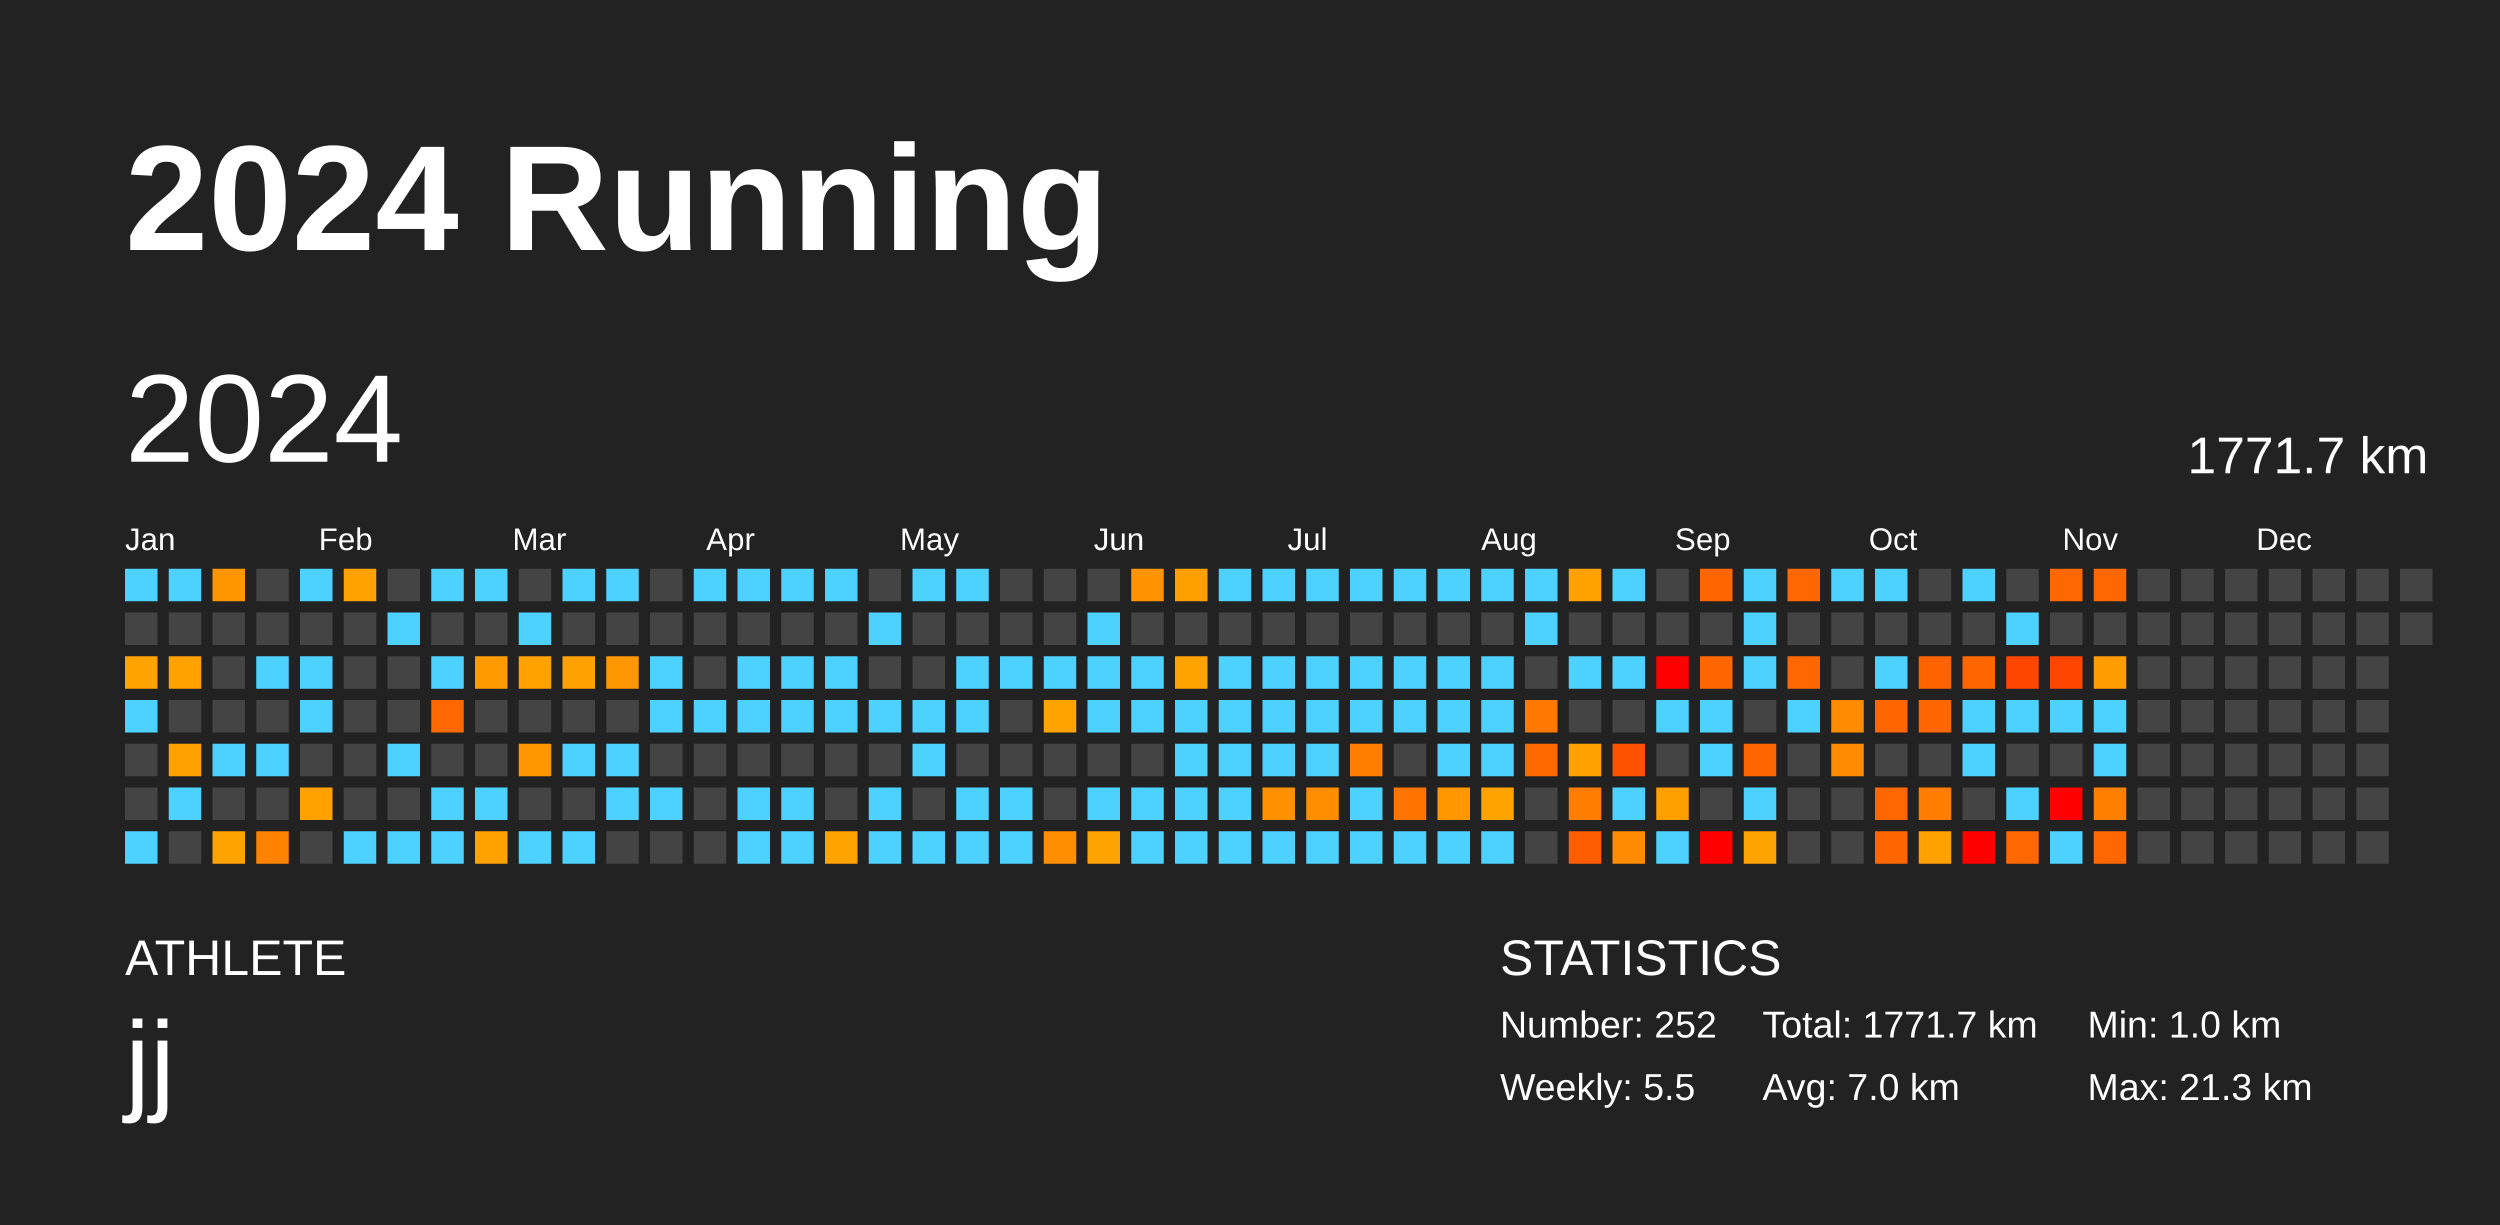
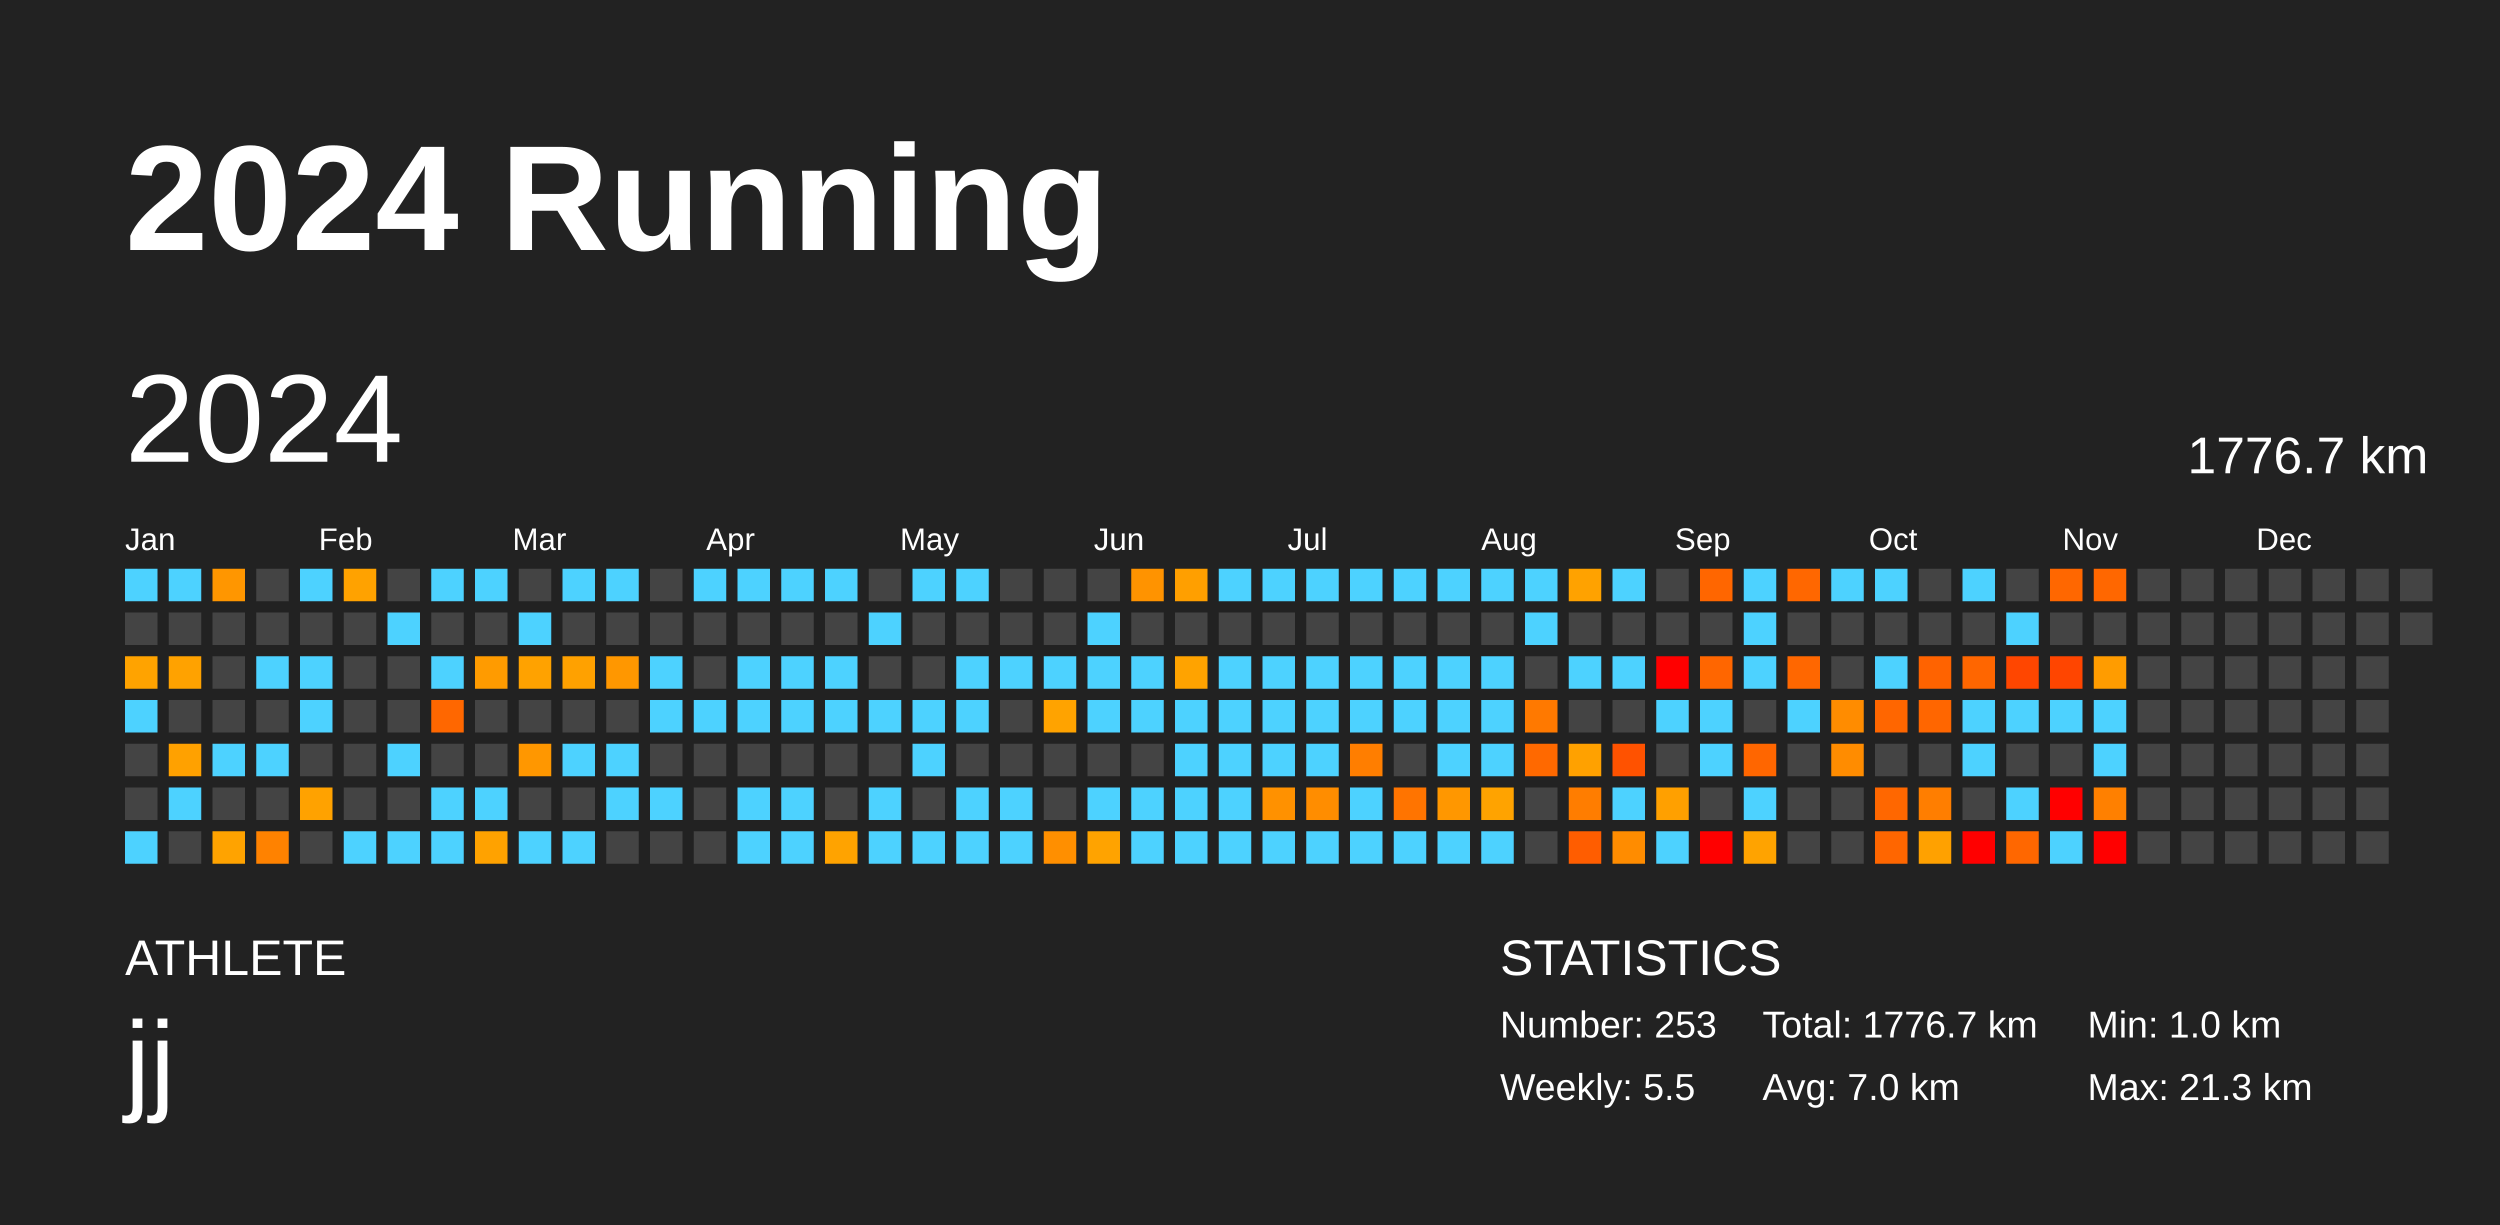
<svg xmlns="http://www.w3.org/2000/svg" baseProfile="full" height="98mm" version="1.1" viewBox="0,0,200,98" width="200mm">
  <defs />
  <rect fill="#222222" height="98" width="200" x="0" y="0" />
  <text fill="#FFFFFF" style="font-size:12px; font-family:Arial; font-weight:bold;" x="10" y="20">2024 Running</text>
  <text fill="#FFFFFF" style="font-size:4px; font-family:Arial" x="10" y="78">ATHLETE</text>
  <text fill="#FFFFFF" style="font-size:9px; font-family:Arial" x="10" y="88">jj</text>
  <text fill="#FFFFFF" style="font-size:4px; font-family:Arial" x="120" y="78">STATISTICS</text>
-   <text fill="#FFFFFF" style="font-size:3px; font-family:Arial" x="120" y="83">Number: 252</text>
+   <text fill="#FFFFFF" style="font-size:3px; font-family:Arial" x="120" y="83">Number: 253</text>
  <text fill="#FFFFFF" style="font-size:3px; font-family:Arial" x="120" y="88">Weekly: 5.5</text>
-   <text fill="#FFFFFF" style="font-size:3px; font-family:Arial" x="141" y="83">Total: 1771.7 km</text>
+   <text fill="#FFFFFF" style="font-size:3px; font-family:Arial" x="141" y="83">Total: 1776.7 km</text>
  <text fill="#FFFFFF" style="font-size:3px; font-family:Arial" x="141" y="88">Avg: 7.0 km</text>
  <text fill="#FFFFFF" style="font-size:3px; font-family:Arial" x="167" y="83">Min: 1.0 km</text>
  <text fill="#FFFFFF" style="font-size:3px; font-family:Arial" x="167" y="88">Max: 21.3 km</text>
  <text dominant-baseline="hanging" fill="#FFFFFF" style="font-size:10.0px; font-family:Arial;" x="10" y="30">2024</text>
-   <text dominant-baseline="hanging" fill="#FFFFFF" style="font-size:4.125px; font-family:Arial;" x="175" y="35">1771.7 km</text>
+   <text dominant-baseline="hanging" fill="#FFFFFF" style="font-size:4.125px; font-family:Arial;" x="175" y="35">1776.7 km</text>
  <text fill="#FFFFFF" style="font-size:2.5px; font-family:Arial" x="10.0" y="44">Jan</text>
  <text fill="#FFFFFF" style="font-size:2.5px; font-family:Arial" x="25.5" y="44">Feb</text>
  <text fill="#FFFFFF" style="font-size:2.5px; font-family:Arial" x="41.0" y="44">Mar</text>
  <text fill="#FFFFFF" style="font-size:2.5px; font-family:Arial" x="56.5" y="44">Apr</text>
  <text fill="#FFFFFF" style="font-size:2.5px; font-family:Arial" x="72.0" y="44">May</text>
  <text fill="#FFFFFF" style="font-size:2.5px; font-family:Arial" x="87.5" y="44">Jun</text>
  <text fill="#FFFFFF" style="font-size:2.5px; font-family:Arial" x="103.0" y="44">Jul</text>
  <text fill="#FFFFFF" style="font-size:2.5px; font-family:Arial" x="118.5" y="44">Aug</text>
  <text fill="#FFFFFF" style="font-size:2.5px; font-family:Arial" x="134.0" y="44">Sep</text>
  <text fill="#FFFFFF" style="font-size:2.5px; font-family:Arial" x="149.5" y="44">Oct</text>
  <text fill="#FFFFFF" style="font-size:2.5px; font-family:Arial" x="165.0" y="44">Nov</text>
  <text fill="#FFFFFF" style="font-size:2.5px; font-family:Arial" x="180.5" y="44">Dec</text>
  <rect fill="#4dd2ff" height="2.6" width="2.6" x="10.0" y="45.5" />
  <rect fill="#444444" height="2.6" width="2.6" x="10.0" y="49.0" />
  <rect fill="#ffa300" height="2.6" width="2.6" x="10.0" y="52.5" />
  <rect fill="#4dd2ff" height="2.6" width="2.6" x="10.0" y="56.0" />
  <rect fill="#444444" height="2.6" width="2.6" x="10.0" y="59.5" />
  <rect fill="#444444" height="2.6" width="2.6" x="10.0" y="63.0" />
  <rect fill="#4dd2ff" height="2.6" width="2.6" x="10.0" y="66.5" />
  <rect fill="#4dd2ff" height="2.6" width="2.6" x="13.5" y="45.5" />
  <rect fill="#444444" height="2.6" width="2.6" x="13.5" y="49.0" />
  <rect fill="#ffa200" height="2.6" width="2.6" x="13.5" y="52.5" />
  <rect fill="#444444" height="2.6" width="2.6" x="13.5" y="56.0" />
  <rect fill="#ffa100" height="2.6" width="2.6" x="13.5" y="59.5" />
  <rect fill="#4dd2ff" height="2.6" width="2.6" x="13.5" y="63.0" />
  <rect fill="#444444" height="2.6" width="2.6" x="13.5" y="66.5" />
  <rect fill="#ff9600" height="2.6" width="2.6" x="17.0" y="45.5" />
  <rect fill="#444444" height="2.6" width="2.6" x="17.0" y="49.0" />
  <rect fill="#444444" height="2.6" width="2.6" x="17.0" y="52.5" />
  <rect fill="#444444" height="2.6" width="2.6" x="17.0" y="56.0" />
  <rect fill="#4dd2ff" height="2.6" width="2.6" x="17.0" y="59.5" />
  <rect fill="#444444" height="2.6" width="2.6" x="17.0" y="63.0" />
  <rect fill="#ffa300" height="2.6" width="2.6" x="17.0" y="66.5" />
  <rect fill="#444444" height="2.6" width="2.6" x="20.5" y="45.5" />
  <rect fill="#444444" height="2.6" width="2.6" x="20.5" y="49.0" />
  <rect fill="#4dd2ff" height="2.6" width="2.6" x="20.5" y="52.5" />
  <rect fill="#444444" height="2.6" width="2.6" x="20.5" y="56.0" />
  <rect fill="#4dd2ff" height="2.6" width="2.6" x="20.5" y="59.5" />
  <rect fill="#444444" height="2.6" width="2.6" x="20.5" y="63.0" />
  <rect fill="#ff8200" height="2.6" width="2.6" x="20.5" y="66.5" />
  <rect fill="#4dd2ff" height="2.6" width="2.6" x="24.0" y="45.5" />
  <rect fill="#444444" height="2.6" width="2.6" x="24.0" y="49.0" />
  <rect fill="#4dd2ff" height="2.6" width="2.6" x="24.0" y="52.5" />
  <rect fill="#4dd2ff" height="2.6" width="2.6" x="24.0" y="56.0" />
  <rect fill="#444444" height="2.6" width="2.6" x="24.0" y="59.5" />
  <rect fill="#ffa200" height="2.6" width="2.6" x="24.0" y="63.0" />
  <rect fill="#444444" height="2.6" width="2.6" x="24.0" y="66.5" />
  <rect fill="#ffa200" height="2.6" width="2.6" x="27.5" y="45.5" />
  <rect fill="#444444" height="2.6" width="2.6" x="27.5" y="49.0" />
  <rect fill="#444444" height="2.6" width="2.6" x="27.5" y="52.5" />
  <rect fill="#444444" height="2.6" width="2.6" x="27.5" y="56.0" />
  <rect fill="#444444" height="2.6" width="2.6" x="27.5" y="59.5" />
  <rect fill="#444444" height="2.6" width="2.6" x="27.5" y="63.0" />
  <rect fill="#4dd2ff" height="2.6" width="2.6" x="27.5" y="66.5" />
  <rect fill="#444444" height="2.6" width="2.6" x="31.0" y="45.5" />
  <rect fill="#4dd2ff" height="2.6" width="2.6" x="31.0" y="49.0" />
  <rect fill="#444444" height="2.6" width="2.6" x="31.0" y="52.5" />
  <rect fill="#444444" height="2.6" width="2.6" x="31.0" y="56.0" />
  <rect fill="#4dd2ff" height="2.6" width="2.6" x="31.0" y="59.5" />
  <rect fill="#444444" height="2.6" width="2.6" x="31.0" y="63.0" />
  <rect fill="#4dd2ff" height="2.6" width="2.6" x="31.0" y="66.5" />
  <rect fill="#4dd2ff" height="2.6" width="2.6" x="34.5" y="45.5" />
  <rect fill="#444444" height="2.6" width="2.6" x="34.5" y="49.0" />
  <rect fill="#4dd2ff" height="2.6" width="2.6" x="34.5" y="52.5" />
  <rect fill="#ff6700" height="2.6" width="2.6" x="34.5" y="56.0" />
  <rect fill="#444444" height="2.6" width="2.6" x="34.5" y="59.5" />
  <rect fill="#4dd2ff" height="2.6" width="2.6" x="34.5" y="63.0" />
  <rect fill="#4dd2ff" height="2.6" width="2.6" x="34.5" y="66.5" />
  <rect fill="#4dd2ff" height="2.6" width="2.6" x="38.0" y="45.5" />
  <rect fill="#444444" height="2.6" width="2.6" x="38.0" y="49.0" />
  <rect fill="#ff9b00" height="2.6" width="2.6" x="38.0" y="52.5" />
  <rect fill="#444444" height="2.6" width="2.6" x="38.0" y="56.0" />
  <rect fill="#444444" height="2.6" width="2.6" x="38.0" y="59.5" />
  <rect fill="#4dd2ff" height="2.6" width="2.6" x="38.0" y="63.0" />
  <rect fill="#ffa200" height="2.6" width="2.6" x="38.0" y="66.5" />
  <rect fill="#444444" height="2.6" width="2.6" x="41.5" y="45.5" />
  <rect fill="#4dd2ff" height="2.6" width="2.6" x="41.5" y="49.0" />
  <rect fill="#ffa200" height="2.6" width="2.6" x="41.5" y="52.5" />
  <rect fill="#444444" height="2.6" width="2.6" x="41.5" y="56.0" />
  <rect fill="#ff9700" height="2.6" width="2.6" x="41.5" y="59.5" />
  <rect fill="#444444" height="2.6" width="2.6" x="41.5" y="63.0" />
  <rect fill="#4dd2ff" height="2.6" width="2.6" x="41.5" y="66.5" />
  <rect fill="#4dd2ff" height="2.6" width="2.6" x="45.0" y="45.5" />
  <rect fill="#444444" height="2.6" width="2.6" x="45.0" y="49.0" />
  <rect fill="#ffa100" height="2.6" width="2.6" x="45.0" y="52.5" />
  <rect fill="#444444" height="2.6" width="2.6" x="45.0" y="56.0" />
  <rect fill="#4dd2ff" height="2.6" width="2.6" x="45.0" y="59.5" />
  <rect fill="#444444" height="2.6" width="2.6" x="45.0" y="63.0" />
  <rect fill="#4dd2ff" height="2.6" width="2.6" x="45.0" y="66.5" />
  <rect fill="#4dd2ff" height="2.6" width="2.6" x="48.5" y="45.5" />
  <rect fill="#444444" height="2.6" width="2.6" x="48.5" y="49.0" />
  <rect fill="#ff9700" height="2.6" width="2.6" x="48.5" y="52.5" />
  <rect fill="#444444" height="2.6" width="2.6" x="48.5" y="56.0" />
  <rect fill="#4dd2ff" height="2.6" width="2.6" x="48.5" y="59.5" />
  <rect fill="#4dd2ff" height="2.6" width="2.6" x="48.5" y="63.0" />
  <rect fill="#444444" height="2.6" width="2.6" x="48.5" y="66.5" />
  <rect fill="#444444" height="2.6" width="2.6" x="52.0" y="45.5" />
  <rect fill="#444444" height="2.6" width="2.6" x="52.0" y="49.0" />
  <rect fill="#4dd2ff" height="2.6" width="2.6" x="52.0" y="52.5" />
  <rect fill="#4dd2ff" height="2.6" width="2.6" x="52.0" y="56.0" />
  <rect fill="#444444" height="2.6" width="2.6" x="52.0" y="59.5" />
  <rect fill="#4dd2ff" height="2.6" width="2.6" x="52.0" y="63.0" />
  <rect fill="#444444" height="2.6" width="2.6" x="52.0" y="66.5" />
  <rect fill="#4dd2ff" height="2.6" width="2.6" x="55.5" y="45.5" />
  <rect fill="#444444" height="2.6" width="2.6" x="55.5" y="49.0" />
  <rect fill="#444444" height="2.6" width="2.6" x="55.5" y="52.5" />
  <rect fill="#4dd2ff" height="2.6" width="2.6" x="55.5" y="56.0" />
  <rect fill="#444444" height="2.6" width="2.6" x="55.5" y="59.5" />
  <rect fill="#444444" height="2.6" width="2.6" x="55.5" y="63.0" />
  <rect fill="#444444" height="2.6" width="2.6" x="55.5" y="66.5" />
  <rect fill="#4dd2ff" height="2.6" width="2.6" x="59.0" y="45.5" />
  <rect fill="#444444" height="2.6" width="2.6" x="59.0" y="49.0" />
  <rect fill="#4dd2ff" height="2.6" width="2.6" x="59.0" y="52.5" />
  <rect fill="#4dd2ff" height="2.6" width="2.6" x="59.0" y="56.0" />
  <rect fill="#444444" height="2.6" width="2.6" x="59.0" y="59.5" />
  <rect fill="#4dd2ff" height="2.6" width="2.6" x="59.0" y="63.0" />
  <rect fill="#4dd2ff" height="2.6" width="2.6" x="59.0" y="66.5" />
  <rect fill="#4dd2ff" height="2.6" width="2.6" x="62.5" y="45.5" />
  <rect fill="#444444" height="2.6" width="2.6" x="62.5" y="49.0" />
  <rect fill="#4dd2ff" height="2.6" width="2.6" x="62.5" y="52.5" />
  <rect fill="#4dd2ff" height="2.6" width="2.6" x="62.5" y="56.0" />
  <rect fill="#444444" height="2.6" width="2.6" x="62.5" y="59.5" />
  <rect fill="#4dd2ff" height="2.6" width="2.6" x="62.5" y="63.0" />
  <rect fill="#4dd2ff" height="2.6" width="2.6" x="62.5" y="66.5" />
  <rect fill="#4dd2ff" height="2.6" width="2.6" x="66.0" y="45.5" />
  <rect fill="#444444" height="2.6" width="2.6" x="66.0" y="49.0" />
  <rect fill="#4dd2ff" height="2.6" width="2.6" x="66.0" y="52.5" />
  <rect fill="#4dd2ff" height="2.6" width="2.6" x="66.0" y="56.0" />
  <rect fill="#444444" height="2.6" width="2.6" x="66.0" y="59.5" />
  <rect fill="#444444" height="2.6" width="2.6" x="66.0" y="63.0" />
  <rect fill="#ffa300" height="2.6" width="2.6" x="66.0" y="66.5" />
  <rect fill="#444444" height="2.6" width="2.6" x="69.5" y="45.5" />
  <rect fill="#4dd2ff" height="2.6" width="2.6" x="69.5" y="49.0" />
  <rect fill="#444444" height="2.6" width="2.6" x="69.5" y="52.5" />
  <rect fill="#4dd2ff" height="2.6" width="2.6" x="69.5" y="56.0" />
  <rect fill="#444444" height="2.6" width="2.6" x="69.5" y="59.5" />
  <rect fill="#4dd2ff" height="2.6" width="2.6" x="69.5" y="63.0" />
  <rect fill="#4dd2ff" height="2.6" width="2.6" x="69.5" y="66.5" />
  <rect fill="#4dd2ff" height="2.6" width="2.6" x="73.0" y="45.5" />
  <rect fill="#444444" height="2.6" width="2.6" x="73.0" y="49.0" />
  <rect fill="#444444" height="2.6" width="2.6" x="73.0" y="52.5" />
  <rect fill="#4dd2ff" height="2.6" width="2.6" x="73.0" y="56.0" />
  <rect fill="#4dd2ff" height="2.6" width="2.6" x="73.0" y="59.5" />
  <rect fill="#444444" height="2.6" width="2.6" x="73.0" y="63.0" />
  <rect fill="#4dd2ff" height="2.6" width="2.6" x="73.0" y="66.5" />
  <rect fill="#4dd2ff" height="2.6" width="2.6" x="76.5" y="45.5" />
  <rect fill="#444444" height="2.6" width="2.6" x="76.5" y="49.0" />
  <rect fill="#4dd2ff" height="2.6" width="2.6" x="76.5" y="52.5" />
  <rect fill="#4dd2ff" height="2.6" width="2.6" x="76.5" y="56.0" />
  <rect fill="#444444" height="2.6" width="2.6" x="76.5" y="59.5" />
  <rect fill="#4dd2ff" height="2.6" width="2.6" x="76.5" y="63.0" />
  <rect fill="#4dd2ff" height="2.6" width="2.6" x="76.5" y="66.5" />
  <rect fill="#444444" height="2.6" width="2.6" x="80.0" y="45.5" />
  <rect fill="#444444" height="2.6" width="2.6" x="80.0" y="49.0" />
  <rect fill="#4dd2ff" height="2.6" width="2.6" x="80.0" y="52.5" />
  <rect fill="#444444" height="2.6" width="2.6" x="80.0" y="56.0" />
  <rect fill="#444444" height="2.6" width="2.6" x="80.0" y="59.5" />
  <rect fill="#4dd2ff" height="2.6" width="2.6" x="80.0" y="63.0" />
  <rect fill="#4dd2ff" height="2.6" width="2.6" x="80.0" y="66.5" />
  <rect fill="#444444" height="2.6" width="2.6" x="83.5" y="45.5" />
  <rect fill="#444444" height="2.6" width="2.6" x="83.5" y="49.0" />
  <rect fill="#4dd2ff" height="2.6" width="2.6" x="83.5" y="52.5" />
  <rect fill="#ffa300" height="2.6" width="2.6" x="83.5" y="56.0" />
  <rect fill="#444444" height="2.6" width="2.6" x="83.5" y="59.5" />
  <rect fill="#444444" height="2.6" width="2.6" x="83.5" y="63.0" />
  <rect fill="#ff8f00" height="2.6" width="2.6" x="83.5" y="66.5" />
  <rect fill="#444444" height="2.6" width="2.6" x="87.0" y="45.5" />
  <rect fill="#4dd2ff" height="2.6" width="2.6" x="87.0" y="49.0" />
  <rect fill="#4dd2ff" height="2.6" width="2.6" x="87.0" y="52.5" />
  <rect fill="#4dd2ff" height="2.6" width="2.6" x="87.0" y="56.0" />
  <rect fill="#444444" height="2.6" width="2.6" x="87.0" y="59.5" />
  <rect fill="#4dd2ff" height="2.6" width="2.6" x="87.0" y="63.0" />
  <rect fill="#ffa300" height="2.6" width="2.6" x="87.0" y="66.5" />
  <rect fill="#ff9300" height="2.6" width="2.6" x="90.5" y="45.5" />
  <rect fill="#444444" height="2.6" width="2.6" x="90.5" y="49.0" />
  <rect fill="#4dd2ff" height="2.6" width="2.6" x="90.5" y="52.5" />
  <rect fill="#4dd2ff" height="2.6" width="2.6" x="90.5" y="56.0" />
  <rect fill="#444444" height="2.6" width="2.6" x="90.5" y="59.5" />
  <rect fill="#4dd2ff" height="2.6" width="2.6" x="90.5" y="63.0" />
  <rect fill="#4dd2ff" height="2.6" width="2.6" x="90.5" y="66.5" />
  <rect fill="#ff9f00" height="2.6" width="2.6" x="94.0" y="45.5" />
  <rect fill="#444444" height="2.6" width="2.6" x="94.0" y="49.0" />
  <rect fill="#ffa300" height="2.6" width="2.6" x="94.0" y="52.5" />
  <rect fill="#4dd2ff" height="2.6" width="2.6" x="94.0" y="56.0" />
  <rect fill="#4dd2ff" height="2.6" width="2.6" x="94.0" y="59.5" />
  <rect fill="#4dd2ff" height="2.6" width="2.6" x="94.0" y="63.0" />
  <rect fill="#4dd2ff" height="2.6" width="2.6" x="94.0" y="66.5" />
  <rect fill="#4dd2ff" height="2.6" width="2.6" x="97.5" y="45.5" />
  <rect fill="#444444" height="2.6" width="2.6" x="97.5" y="49.0" />
  <rect fill="#4dd2ff" height="2.6" width="2.6" x="97.5" y="52.5" />
  <rect fill="#4dd2ff" height="2.6" width="2.6" x="97.5" y="56.0" />
  <rect fill="#4dd2ff" height="2.6" width="2.6" x="97.5" y="59.5" />
  <rect fill="#4dd2ff" height="2.6" width="2.6" x="97.5" y="63.0" />
  <rect fill="#4dd2ff" height="2.6" width="2.6" x="97.5" y="66.5" />
  <rect fill="#4dd2ff" height="2.6" width="2.6" x="101.0" y="45.5" />
  <rect fill="#444444" height="2.6" width="2.6" x="101.0" y="49.0" />
  <rect fill="#4dd2ff" height="2.6" width="2.6" x="101.0" y="52.5" />
  <rect fill="#4dd2ff" height="2.6" width="2.6" x="101.0" y="56.0" />
  <rect fill="#4dd2ff" height="2.6" width="2.6" x="101.0" y="59.5" />
  <rect fill="#ff9100" height="2.6" width="2.6" x="101.0" y="63.0" />
  <rect fill="#4dd2ff" height="2.6" width="2.6" x="101.0" y="66.5" />
  <rect fill="#4dd2ff" height="2.6" width="2.6" x="104.5" y="45.5" />
  <rect fill="#444444" height="2.6" width="2.6" x="104.5" y="49.0" />
  <rect fill="#4dd2ff" height="2.6" width="2.6" x="104.5" y="52.5" />
  <rect fill="#4dd2ff" height="2.6" width="2.6" x="104.5" y="56.0" />
  <rect fill="#4dd2ff" height="2.6" width="2.6" x="104.5" y="59.5" />
  <rect fill="#ff8d00" height="2.6" width="2.6" x="104.5" y="63.0" />
  <rect fill="#4dd2ff" height="2.6" width="2.6" x="104.5" y="66.5" />
  <rect fill="#4dd2ff" height="2.6" width="2.6" x="108.0" y="45.5" />
  <rect fill="#444444" height="2.6" width="2.6" x="108.0" y="49.0" />
  <rect fill="#4dd2ff" height="2.6" width="2.6" x="108.0" y="52.5" />
  <rect fill="#4dd2ff" height="2.6" width="2.6" x="108.0" y="56.0" />
  <rect fill="#ff7e00" height="2.6" width="2.6" x="108.0" y="59.5" />
  <rect fill="#4dd2ff" height="2.6" width="2.6" x="108.0" y="63.0" />
  <rect fill="#4dd2ff" height="2.6" width="2.6" x="108.0" y="66.5" />
  <rect fill="#4dd2ff" height="2.6" width="2.6" x="111.5" y="45.5" />
  <rect fill="#444444" height="2.6" width="2.6" x="111.5" y="49.0" />
  <rect fill="#4dd2ff" height="2.6" width="2.6" x="111.5" y="52.5" />
  <rect fill="#4dd2ff" height="2.6" width="2.6" x="111.5" y="56.0" />
  <rect fill="#444444" height="2.6" width="2.6" x="111.5" y="59.5" />
  <rect fill="#ff7400" height="2.6" width="2.6" x="111.5" y="63.0" />
  <rect fill="#4dd2ff" height="2.6" width="2.6" x="111.5" y="66.5" />
  <rect fill="#4dd2ff" height="2.6" width="2.6" x="115.0" y="45.5" />
  <rect fill="#444444" height="2.6" width="2.6" x="115.0" y="49.0" />
  <rect fill="#4dd2ff" height="2.6" width="2.6" x="115.0" y="52.5" />
  <rect fill="#4dd2ff" height="2.6" width="2.6" x="115.0" y="56.0" />
  <rect fill="#4dd2ff" height="2.6" width="2.6" x="115.0" y="59.5" />
  <rect fill="#ff9700" height="2.6" width="2.6" x="115.0" y="63.0" />
  <rect fill="#4dd2ff" height="2.6" width="2.6" x="115.0" y="66.5" />
  <rect fill="#4dd2ff" height="2.6" width="2.6" x="118.5" y="45.5" />
  <rect fill="#444444" height="2.6" width="2.6" x="118.5" y="49.0" />
  <rect fill="#4dd2ff" height="2.6" width="2.6" x="118.5" y="52.5" />
  <rect fill="#4dd2ff" height="2.6" width="2.6" x="118.5" y="56.0" />
  <rect fill="#4dd2ff" height="2.6" width="2.6" x="118.5" y="59.5" />
  <rect fill="#ffa300" height="2.6" width="2.6" x="118.5" y="63.0" />
  <rect fill="#4dd2ff" height="2.6" width="2.6" x="118.5" y="66.5" />
  <rect fill="#4dd2ff" height="2.6" width="2.6" x="122.0" y="45.5" />
  <rect fill="#4dd2ff" height="2.6" width="2.6" x="122.0" y="49.0" />
  <rect fill="#444444" height="2.6" width="2.6" x="122.0" y="52.5" />
  <rect fill="#ff7900" height="2.6" width="2.6" x="122.0" y="56.0" />
  <rect fill="#ff6900" height="2.6" width="2.6" x="122.0" y="59.5" />
  <rect fill="#444444" height="2.6" width="2.6" x="122.0" y="63.0" />
  <rect fill="#444444" height="2.6" width="2.6" x="122.0" y="66.5" />
  <rect fill="#ffa200" height="2.6" width="2.6" x="125.5" y="45.5" />
  <rect fill="#444444" height="2.6" width="2.6" x="125.5" y="49.0" />
  <rect fill="#4dd2ff" height="2.6" width="2.6" x="125.5" y="52.5" />
  <rect fill="#444444" height="2.6" width="2.6" x="125.5" y="56.0" />
  <rect fill="#ffa100" height="2.6" width="2.6" x="125.5" y="59.5" />
  <rect fill="#ff7d00" height="2.6" width="2.6" x="125.5" y="63.0" />
  <rect fill="#ff5d00" height="2.6" width="2.6" x="125.5" y="66.5" />
  <rect fill="#4dd2ff" height="2.6" width="2.6" x="129.0" y="45.5" />
  <rect fill="#444444" height="2.6" width="2.6" x="129.0" y="49.0" />
  <rect fill="#4dd2ff" height="2.6" width="2.6" x="129.0" y="52.5" />
  <rect fill="#444444" height="2.6" width="2.6" x="129.0" y="56.0" />
  <rect fill="#ff5200" height="2.6" width="2.6" x="129.0" y="59.5" />
  <rect fill="#4dd2ff" height="2.6" width="2.6" x="129.0" y="63.0" />
  <rect fill="#ff8c00" height="2.6" width="2.6" x="129.0" y="66.5" />
  <rect fill="#444444" height="2.6" width="2.6" x="132.5" y="45.5" />
  <rect fill="#444444" height="2.6" width="2.6" x="132.5" y="49.0" />
  <rect fill="red" height="2.6" width="2.6" x="132.5" y="52.5" />
  <rect fill="#4dd2ff" height="2.6" width="2.6" x="132.5" y="56.0" />
  <rect fill="#444444" height="2.6" width="2.6" x="132.5" y="59.5" />
  <rect fill="#ffa000" height="2.6" width="2.6" x="132.5" y="63.0" />
  <rect fill="#4dd2ff" height="2.6" width="2.6" x="132.5" y="66.5" />
  <rect fill="#ff6600" height="2.6" width="2.6" x="136.0" y="45.5" />
  <rect fill="#444444" height="2.6" width="2.6" x="136.0" y="49.0" />
  <rect fill="#ff6600" height="2.6" width="2.6" x="136.0" y="52.5" />
  <rect fill="#4dd2ff" height="2.6" width="2.6" x="136.0" y="56.0" />
  <rect fill="#4dd2ff" height="2.6" width="2.6" x="136.0" y="59.5" />
  <rect fill="#444444" height="2.6" width="2.6" x="136.0" y="63.0" />
  <rect fill="red" height="2.6" width="2.6" x="136.0" y="66.5" />
  <rect fill="#4dd2ff" height="2.6" width="2.6" x="139.5" y="45.5" />
  <rect fill="#4dd2ff" height="2.6" width="2.6" x="139.5" y="49.0" />
  <rect fill="#4dd2ff" height="2.6" width="2.6" x="139.5" y="52.5" />
  <rect fill="#444444" height="2.6" width="2.6" x="139.5" y="56.0" />
  <rect fill="#ff6600" height="2.6" width="2.6" x="139.5" y="59.5" />
  <rect fill="#4dd2ff" height="2.6" width="2.6" x="139.5" y="63.0" />
  <rect fill="#ffa300" height="2.6" width="2.6" x="139.5" y="66.5" />
  <rect fill="#ff6700" height="2.6" width="2.6" x="143.0" y="45.5" />
  <rect fill="#444444" height="2.6" width="2.6" x="143.0" y="49.0" />
  <rect fill="#ff6700" height="2.6" width="2.6" x="143.0" y="52.5" />
  <rect fill="#4dd2ff" height="2.6" width="2.6" x="143.0" y="56.0" />
  <rect fill="#444444" height="2.6" width="2.6" x="143.0" y="59.5" />
  <rect fill="#444444" height="2.6" width="2.6" x="143.0" y="63.0" />
  <rect fill="#444444" height="2.6" width="2.6" x="143.0" y="66.5" />
  <rect fill="#4dd2ff" height="2.6" width="2.6" x="146.5" y="45.5" />
  <rect fill="#444444" height="2.6" width="2.6" x="146.5" y="49.0" />
  <rect fill="#444444" height="2.6" width="2.6" x="146.5" y="52.5" />
  <rect fill="#ff8c00" height="2.6" width="2.6" x="146.5" y="56.0" />
  <rect fill="#ff8c00" height="2.6" width="2.6" x="146.5" y="59.5" />
  <rect fill="#444444" height="2.6" width="2.6" x="146.5" y="63.0" />
  <rect fill="#444444" height="2.6" width="2.6" x="146.5" y="66.5" />
  <rect fill="#4dd2ff" height="2.6" width="2.6" x="150.0" y="45.5" />
  <rect fill="#444444" height="2.6" width="2.6" x="150.0" y="49.0" />
  <rect fill="#4dd2ff" height="2.6" width="2.6" x="150.0" y="52.5" />
  <rect fill="#ff6600" height="2.6" width="2.6" x="150.0" y="56.0" />
  <rect fill="#444444" height="2.6" width="2.6" x="150.0" y="59.5" />
  <rect fill="#ff6700" height="2.6" width="2.6" x="150.0" y="63.0" />
  <rect fill="#ff6600" height="2.6" width="2.6" x="150.0" y="66.5" />
  <rect fill="#444444" height="2.6" width="2.6" x="153.5" y="45.5" />
  <rect fill="#444444" height="2.6" width="2.6" x="153.5" y="49.0" />
  <rect fill="#ff6300" height="2.6" width="2.6" x="153.5" y="52.5" />
  <rect fill="#ff6600" height="2.6" width="2.6" x="153.5" y="56.0" />
  <rect fill="#444444" height="2.6" width="2.6" x="153.5" y="59.5" />
  <rect fill="#ff7e00" height="2.6" width="2.6" x="153.5" y="63.0" />
  <rect fill="#ffa100" height="2.6" width="2.6" x="153.5" y="66.5" />
  <rect fill="#4dd2ff" height="2.6" width="2.6" x="157.0" y="45.5" />
  <rect fill="#444444" height="2.6" width="2.6" x="157.0" y="49.0" />
  <rect fill="#ff6600" height="2.6" width="2.6" x="157.0" y="52.5" />
  <rect fill="#4dd2ff" height="2.6" width="2.6" x="157.0" y="56.0" />
  <rect fill="#4dd2ff" height="2.6" width="2.6" x="157.0" y="59.5" />
  <rect fill="#444444" height="2.6" width="2.6" x="157.0" y="63.0" />
  <rect fill="red" height="2.6" width="2.6" x="157.0" y="66.5" />
  <rect fill="#444444" height="2.6" width="2.6" x="160.5" y="45.5" />
  <rect fill="#4dd2ff" height="2.6" width="2.6" x="160.5" y="49.0" />
  <rect fill="#ff4600" height="2.6" width="2.6" x="160.5" y="52.5" />
  <rect fill="#4dd2ff" height="2.6" width="2.6" x="160.5" y="56.0" />
  <rect fill="#444444" height="2.6" width="2.6" x="160.5" y="59.5" />
  <rect fill="#4dd2ff" height="2.6" width="2.6" x="160.5" y="63.0" />
  <rect fill="#ff6700" height="2.6" width="2.6" x="160.5" y="66.5" />
  <rect fill="#ff6700" height="2.6" width="2.6" x="164.0" y="45.5" />
  <rect fill="#444444" height="2.6" width="2.6" x="164.0" y="49.0" />
  <rect fill="#ff4500" height="2.6" width="2.6" x="164.0" y="52.5" />
  <rect fill="#4dd2ff" height="2.6" width="2.6" x="164.0" y="56.0" />
  <rect fill="#444444" height="2.6" width="2.6" x="164.0" y="59.5" />
  <rect fill="red" height="2.6" width="2.6" x="164.0" y="63.0" />
  <rect fill="#4dd2ff" height="2.6" width="2.6" x="164.0" y="66.5" />
  <rect fill="#ff6700" height="2.6" width="2.6" x="167.5" y="45.5" />
  <rect fill="#444444" height="2.6" width="2.6" x="167.5" y="49.0" />
  <rect fill="#ff9c00" height="2.6" width="2.6" x="167.5" y="52.5" />
  <rect fill="#4dd2ff" height="2.6" width="2.6" x="167.5" y="56.0" />
  <rect fill="#4dd2ff" height="2.6" width="2.6" x="167.5" y="59.5" />
  <rect fill="#ff8000" height="2.6" width="2.6" x="167.5" y="63.0" />
-   <rect fill="#ff6700" height="2.6" width="2.6" x="167.5" y="66.5" />
+   <rect fill="red" height="2.6" width="2.6" x="167.5" y="66.5" />
  <rect fill="#444444" height="2.6" width="2.6" x="171.0" y="45.5" />
  <rect fill="#444444" height="2.6" width="2.6" x="171.0" y="49.0" />
  <rect fill="#444444" height="2.6" width="2.6" x="171.0" y="52.5" />
  <rect fill="#444444" height="2.6" width="2.6" x="171.0" y="56.0" />
  <rect fill="#444444" height="2.6" width="2.6" x="171.0" y="59.5" />
  <rect fill="#444444" height="2.6" width="2.6" x="171.0" y="63.0" />
  <rect fill="#444444" height="2.6" width="2.6" x="171.0" y="66.5" />
  <rect fill="#444444" height="2.6" width="2.6" x="174.5" y="45.5" />
  <rect fill="#444444" height="2.6" width="2.6" x="174.5" y="49.0" />
  <rect fill="#444444" height="2.6" width="2.6" x="174.5" y="52.5" />
  <rect fill="#444444" height="2.6" width="2.6" x="174.5" y="56.0" />
  <rect fill="#444444" height="2.6" width="2.6" x="174.5" y="59.5" />
  <rect fill="#444444" height="2.6" width="2.6" x="174.5" y="63.0" />
  <rect fill="#444444" height="2.6" width="2.6" x="174.5" y="66.5" />
  <rect fill="#444444" height="2.6" width="2.6" x="178.0" y="45.5" />
  <rect fill="#444444" height="2.6" width="2.6" x="178.0" y="49.0" />
  <rect fill="#444444" height="2.6" width="2.6" x="178.0" y="52.5" />
  <rect fill="#444444" height="2.6" width="2.6" x="178.0" y="56.0" />
  <rect fill="#444444" height="2.6" width="2.6" x="178.0" y="59.5" />
  <rect fill="#444444" height="2.6" width="2.6" x="178.0" y="63.0" />
  <rect fill="#444444" height="2.6" width="2.6" x="178.0" y="66.5" />
  <rect fill="#444444" height="2.6" width="2.6" x="181.5" y="45.5" />
  <rect fill="#444444" height="2.6" width="2.6" x="181.5" y="49.0" />
  <rect fill="#444444" height="2.6" width="2.6" x="181.5" y="52.5" />
  <rect fill="#444444" height="2.6" width="2.6" x="181.5" y="56.0" />
  <rect fill="#444444" height="2.6" width="2.6" x="181.5" y="59.5" />
  <rect fill="#444444" height="2.6" width="2.6" x="181.5" y="63.0" />
  <rect fill="#444444" height="2.6" width="2.6" x="181.5" y="66.5" />
  <rect fill="#444444" height="2.6" width="2.6" x="185.0" y="45.5" />
  <rect fill="#444444" height="2.6" width="2.6" x="185.0" y="49.0" />
  <rect fill="#444444" height="2.6" width="2.6" x="185.0" y="52.5" />
  <rect fill="#444444" height="2.6" width="2.6" x="185.0" y="56.0" />
  <rect fill="#444444" height="2.6" width="2.6" x="185.0" y="59.5" />
  <rect fill="#444444" height="2.6" width="2.6" x="185.0" y="63.0" />
  <rect fill="#444444" height="2.6" width="2.6" x="185.0" y="66.5" />
  <rect fill="#444444" height="2.6" width="2.6" x="188.5" y="45.5" />
  <rect fill="#444444" height="2.6" width="2.6" x="188.5" y="49.0" />
  <rect fill="#444444" height="2.6" width="2.6" x="188.5" y="52.5" />
  <rect fill="#444444" height="2.6" width="2.6" x="188.5" y="56.0" />
  <rect fill="#444444" height="2.6" width="2.6" x="188.5" y="59.5" />
  <rect fill="#444444" height="2.6" width="2.6" x="188.5" y="63.0" />
  <rect fill="#444444" height="2.6" width="2.6" x="188.5" y="66.5" />
  <rect fill="#444444" height="2.6" width="2.6" x="192.0" y="45.5" />
  <rect fill="#444444" height="2.6" width="2.6" x="192.0" y="49.0" />
</svg>
